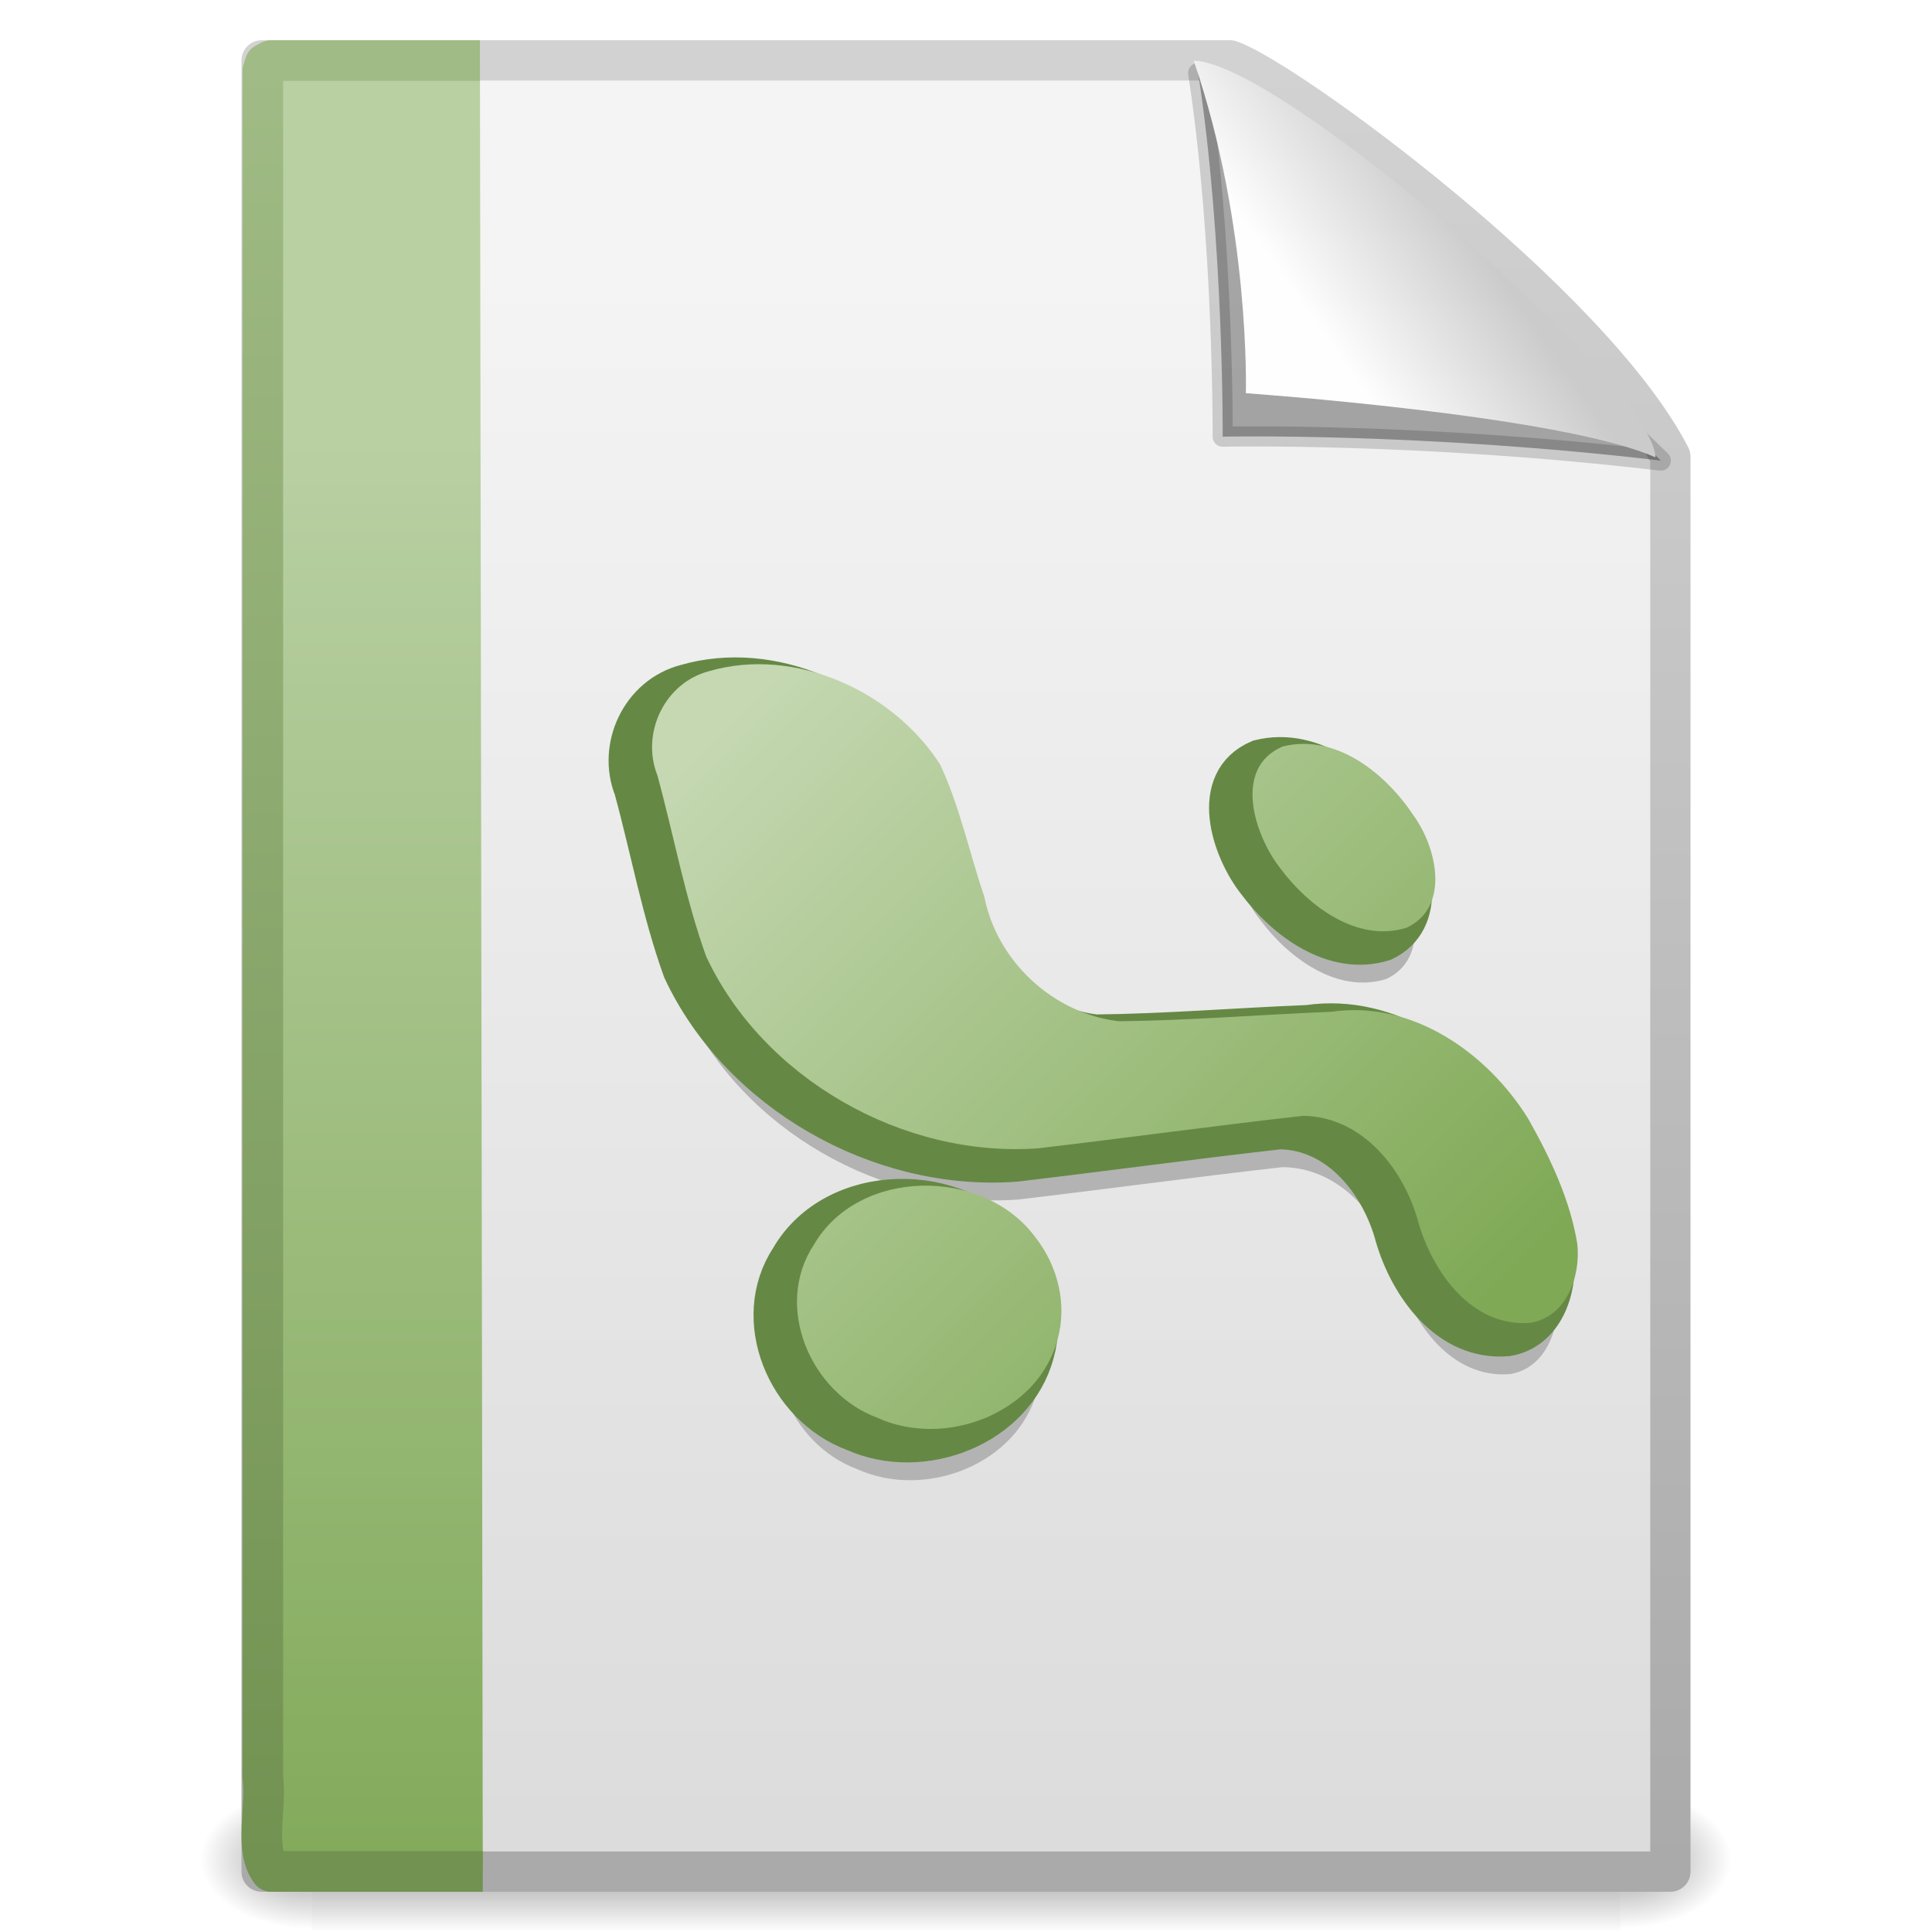
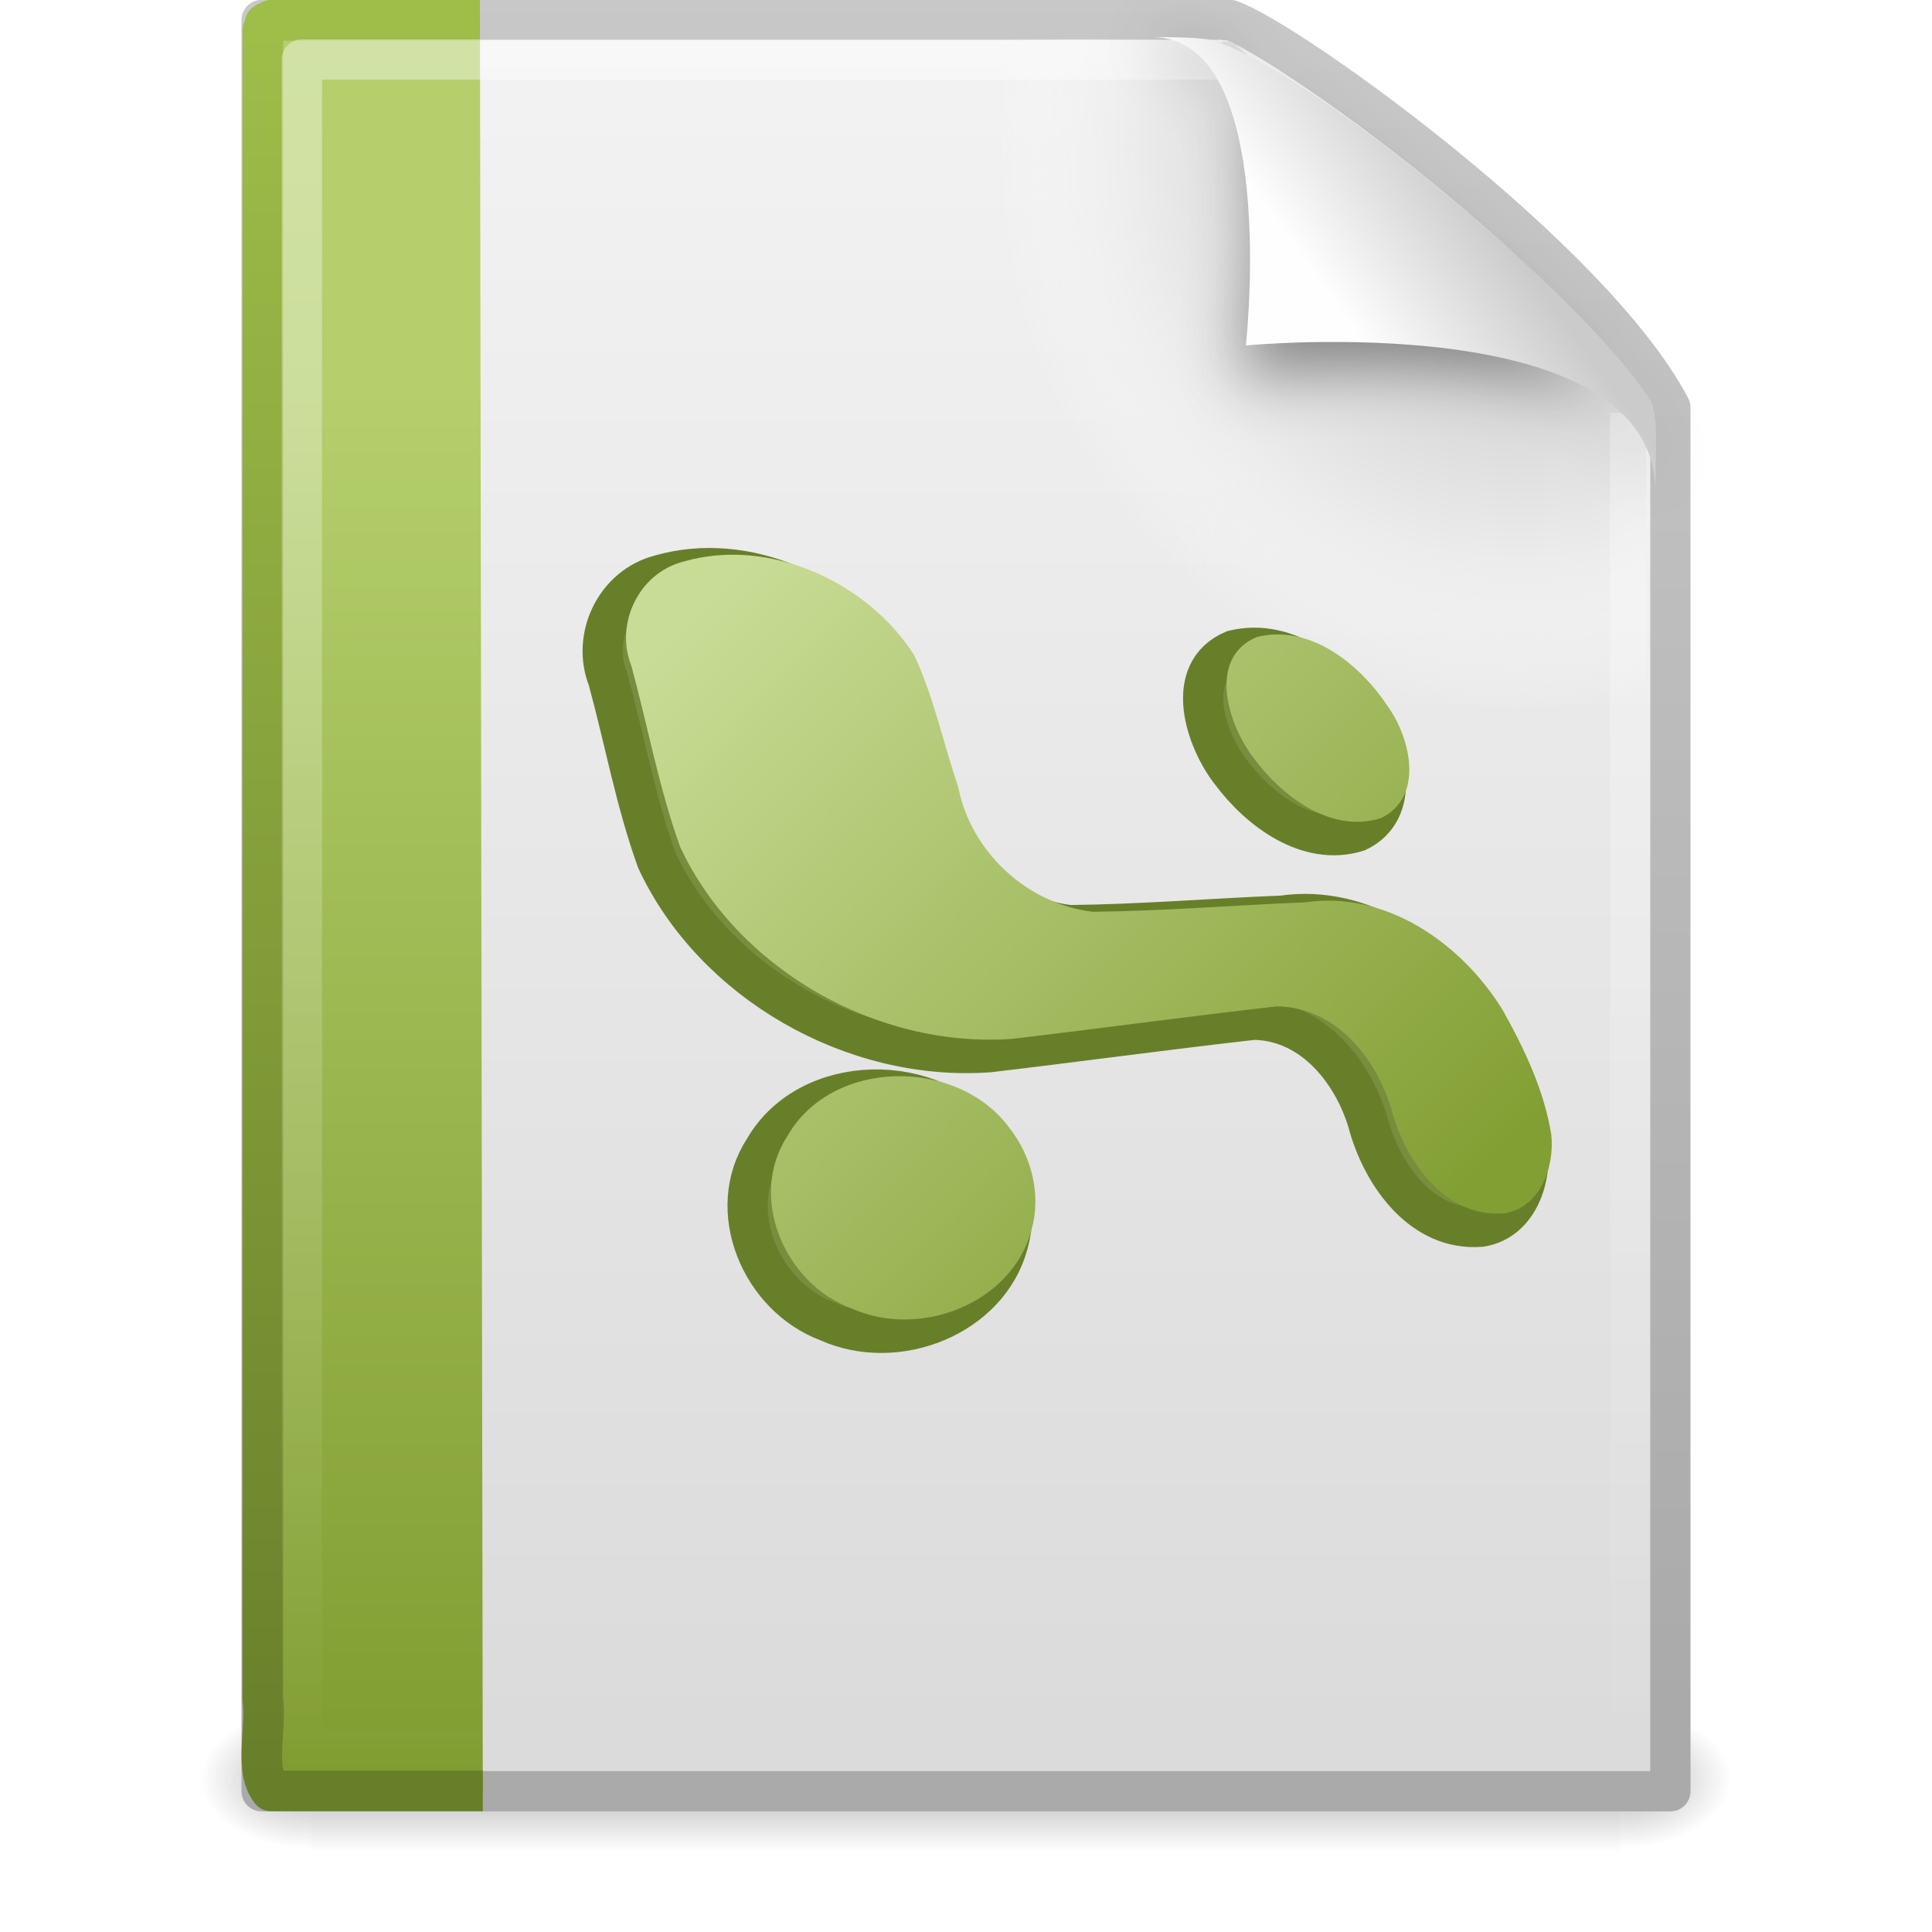
- <svg xmlns="http://www.w3.org/2000/svg" xmlns:xlink="http://www.w3.org/1999/xlink" width="48px" height="48px" id="svg2424">
-   <defs id="defs2426">
+ <svg xmlns="http://www.w3.org/2000/svg" xmlns:xlink="http://www.w3.org/1999/xlink" version="1.0" width="48" height="48" id="svg7177">
+   <defs id="defs7179">
    <linearGradient id="linearGradient5048">
-       <stop id="stop5050" offset="0" style="stop-color:black;stop-opacity:0;" />
-       <stop style="stop-color:black;stop-opacity:1;" offset="0.5" id="stop5056" />
-       <stop id="stop5052" offset="1" style="stop-color:black;stop-opacity:0;" />
+       <stop id="stop5050" style="stop-color:#000000;stop-opacity:0" offset="0" />
+       <stop id="stop5056" style="stop-color:#000000;stop-opacity:1" offset="0.5" />
+       <stop id="stop5052" style="stop-color:#000000;stop-opacity:0" offset="1" />
    </linearGradient>
-     <linearGradient xlink:href="#linearGradient5048" id="linearGradient4221" gradientUnits="userSpaceOnUse" gradientTransform="matrix(6.7324884e-2,0,0,1.4700216e-2,-0.33314,39.04014)" x1="302.857" y1="366.648" x2="302.857" y2="609.505" />
-     <radialGradient xlink:href="#linearGradient5060" id="radialGradient4218" gradientUnits="userSpaceOnUse" gradientTransform="matrix(-2.3039943e-2,0,0,1.4700216e-2,21.63111,39.04017)" cx="605.714" cy="486.648" fx="605.714" fy="486.648" r="117.143" />
+     <linearGradient x1="302.857" y1="366.648" x2="302.857" y2="609.505" id="linearGradient2849" xlink:href="#linearGradient5048" gradientUnits="userSpaceOnUse" gradientTransform="matrix(6.7324884e-2,0,0,1.4700216e-2,-0.3411391,37.04015)" />
+     <radialGradient cx="605.714" cy="486.648" r="117.143" fx="605.714" fy="486.648" id="radialGradient2846" xlink:href="#linearGradient5060" gradientUnits="userSpaceOnUse" gradientTransform="matrix(-2.3039943e-2,0,0,1.4700216e-2,21.62311,37.04018)" />
    <linearGradient id="linearGradient5060">
-       <stop id="stop5062" offset="0" style="stop-color:black;stop-opacity:1;" />
-       <stop id="stop5064" offset="1" style="stop-color:black;stop-opacity:0;" />
+       <stop id="stop5062" style="stop-color:#000000;stop-opacity:1" offset="0" />
+       <stop id="stop5064" style="stop-color:#000000;stop-opacity:0" offset="1" />
    </linearGradient>
-     <radialGradient xlink:href="#linearGradient5060" id="radialGradient4215" gradientUnits="userSpaceOnUse" gradientTransform="matrix(2.3039948e-2,0,0,1.4700216e-2,26.36888,39.04017)" cx="605.714" cy="486.648" fx="605.714" fy="486.648" r="117.143" />
+     <radialGradient cx="605.714" cy="486.648" r="117.143" fx="605.714" fy="486.648" id="radialGradient2843" xlink:href="#linearGradient5060" gradientUnits="userSpaceOnUse" gradientTransform="matrix(2.3039948e-2,0,0,1.4700216e-2,26.36088,37.04018)" />
    <linearGradient id="linearGradient3104">
-       <stop id="stop3106" offset="0" style="stop-color:#aaaaaa;stop-opacity:1;" />
-       <stop id="stop3108" offset="1" style="stop-color:#d2d2d2;stop-opacity:1;" />
+       <stop id="stop3106" style="stop-color:#aaaaaa;stop-opacity:1" offset="0" />
+       <stop id="stop3108" style="stop-color:#c8c8c8;stop-opacity:1" offset="1" />
    </linearGradient>
-     <linearGradient xlink:href="#linearGradient3104" id="linearGradient4212" gradientUnits="userSpaceOnUse" gradientTransform="matrix(0.8074968,0,0,0.9358511,59.41023,-1.11448)" x1="-51.786" y1="50.786" x2="-51.786" y2="2.906" />
+     <linearGradient x1="-51.786" y1="50.786" x2="-51.786" y2="2.906" id="linearGradient2840" xlink:href="#linearGradient3104" gradientUnits="userSpaceOnUse" gradientTransform="matrix(0.8074968,0,0,0.8948322,59.41023,-2.980553)" />
    <linearGradient id="linearGradient3600">
-       <stop style="stop-color:#f4f4f4;stop-opacity:1" offset="0" id="stop3602" />
-       <stop style="stop-color:#dbdbdb;stop-opacity:1" offset="1" id="stop3604" />
+       <stop id="stop3602" style="stop-color:#f4f4f4;stop-opacity:1" offset="0" />
+       <stop id="stop3604" style="stop-color:#dbdbdb;stop-opacity:1" offset="1" />
    </linearGradient>
-     <linearGradient xlink:href="#linearGradient3600" id="linearGradient4210" gradientUnits="userSpaceOnUse" gradientTransform="translate(0,-1e-6)" x1="25.132" y1="6.729" x2="25.132" y2="47.013" />
-     <linearGradient id="linearGradient6691">
-       <stop id="stop6693" offset="0" style="stop-color:#719251;stop-opacity:1;" />
-       <stop id="stop6695" offset="1" style="stop-color:#a0bb85;stop-opacity:1;" />
+     <linearGradient x1="25.132" y1="0.985" x2="25.132" y2="47.013" id="linearGradient2838" xlink:href="#linearGradient3600" gradientUnits="userSpaceOnUse" gradientTransform="matrix(1,0,0,0.9561695,-1.0064697e-7,-1.914922)" />
+     <radialGradient cx="102" cy="112.305" r="139.559" id="XMLID_8_" gradientUnits="userSpaceOnUse">
+       <stop id="stop41" style="stop-color:#b7b8b9;stop-opacity:1" offset="0" />
+       <stop id="stop47" style="stop-color:#ececec;stop-opacity:1" offset="0.189" />
+       <stop id="stop49" style="stop-color:#fafafa;stop-opacity:0" offset="0.257" />
+       <stop id="stop51" style="stop-color:#ffffff;stop-opacity:0" offset="0.301" />
+       <stop id="stop53" style="stop-color:#fafafa;stop-opacity:0" offset="0.531" />
+       <stop id="stop55" style="stop-color:#ebecec;stop-opacity:0" offset="0.845" />
+       <stop id="stop57" style="stop-color:#e1e2e3;stop-opacity:0" offset="1" />
+     </radialGradient>
+     <radialGradient cx="102" cy="112.305" r="139.559" id="radialGradient2835" xlink:href="#XMLID_8_" gradientUnits="userSpaceOnUse" gradientTransform="matrix(0.3617022,0,0,-0.3907784,0.8510637,47.517)" />
+     <linearGradient id="linearGradient6691-191-589-990-526-195-487">
+       <stop id="stop6386" style="stop-color:#687f2a;stop-opacity:1" offset="0" />
+       <stop id="stop6388" style="stop-color:#9ebd49;stop-opacity:1" offset="1" />
    </linearGradient>
-     <linearGradient xlink:href="#linearGradient6691" id="linearGradient4190" gradientUnits="userSpaceOnUse" gradientTransform="matrix(0.911005,0,0,0.9991929,0.6027366,1.937e-2)" x1="9.492" y1="46.314" x2="9.492" y2="1.716" />
-     <linearGradient id="linearGradient3522">
-       <stop id="stop3524" offset="0" style="stop-color:#b9d0a3;stop-opacity:1;" />
-       <stop id="stop3526" offset="1" style="stop-color:#82aa5a;stop-opacity:1;" />
+     <linearGradient x1="9.492" y1="46.314" x2="9.492" y2="1.716" id="linearGradient2832-848-43-851-596-486-292" xlink:href="#linearGradient6691-191-589-990-526-195-487" gradientUnits="userSpaceOnUse" gradientTransform="matrix(0.9110051,0,0,0.9769973,0.6027366,-0.9479353)" />
+     <linearGradient id="linearGradient3522-816-652-998-314-969-4">
+       <stop id="stop6380" style="stop-color:#b4cf6c;stop-opacity:1" offset="0" />
+       <stop id="stop6382" style="stop-color:#7f9c30;stop-opacity:1" offset="1" />
    </linearGradient>
-     <linearGradient xlink:href="#linearGradient3522" id="linearGradient4188" gradientUnits="userSpaceOnUse" gradientTransform="matrix(0.799322,0,0,1.026452,40.85578,-0.607336)" x1="-22.54" y1="11.109" x2="-22.54" y2="46.264" />
+     <linearGradient x1="-22.54" y1="11.109" x2="-22.54" y2="46.264" id="linearGradient2830-508-423-127-801-721-63" xlink:href="#linearGradient3522-816-652-998-314-969-4" gradientUnits="userSpaceOnUse" gradientTransform="matrix(0.7993221,0,0,1.003651,40.85579,-1.560719)" />
+     <linearGradient id="linearGradient3211">
+       <stop id="stop3213" style="stop-color:#ffffff;stop-opacity:1" offset="0" />
+       <stop id="stop3215" style="stop-color:#ffffff;stop-opacity:0" offset="1" />
+     </linearGradient>
+     <linearGradient x1="24" y1="2" x2="24" y2="46.017" id="linearGradient2827" xlink:href="#linearGradient3211" gradientUnits="userSpaceOnUse" gradientTransform="matrix(1,0,0,0.9777778,0,-0.9666693)" />
+     <filter id="filter3248" x="-0.148" width="1.297" y="-0.164" height="1.329">
+       <feGaussianBlur stdDeviation="0.774" id="feGaussianBlur3250" />
+     </filter>
    <linearGradient id="linearGradient8589">
-       <stop id="stop8591" offset="0" style="stop-color:#fefefe;stop-opacity:1" />
-       <stop id="stop8593" offset="1" style="stop-color:#cbcbcb;stop-opacity:1;" />
+       <stop id="stop8591" style="stop-color:#fefefe;stop-opacity:1" offset="0" />
+       <stop id="stop8593" style="stop-color:#cbcbcb;stop-opacity:1" offset="1" />
    </linearGradient>
-     <linearGradient xlink:href="#linearGradient8589" id="linearGradient4184" gradientUnits="userSpaceOnUse" gradientTransform="matrix(0.9976985,0,0,1.064205,0.1638,-0.139257)" x1="32.892" y1="8.059" x2="36.358" y2="5.457" />
-     <linearGradient id="linearGradient2450">
-       <stop style="stop-color:#7fa955;stop-opacity:1;" offset="0" id="stop2452" />
-       <stop style="stop-color:#c5d8b2;stop-opacity:1" offset="1" id="stop2454" />
+     <linearGradient x1="32.892" y1="8.059" x2="36.358" y2="5.457" id="linearGradient2823" xlink:href="#linearGradient8589" gradientUnits="userSpaceOnUse" gradientTransform="matrix(0.9976985,0,0,1.040687,0.1638029,-1.105794)" />
+     <linearGradient id="linearGradient6139-619">
+       <stop id="stop6374" style="stop-color:#829f33;stop-opacity:1" offset="0" />
+       <stop id="stop6376" style="stop-color:#c9dc96;stop-opacity:1" offset="1" />
    </linearGradient>
-     <linearGradient xlink:href="#linearGradient2450" id="linearGradient4167" gradientUnits="userSpaceOnUse" gradientTransform="matrix(0.9859736,0,0,0.9659035,43.52106,7.983596)" x1="-10.27" y1="29.032" x2="-27.71" y2="12.063" />
+     <linearGradient x1="-10.27" y1="29.032" x2="-27.71" y2="12.063" id="linearGradient6136-366" xlink:href="#linearGradient6139-619" gradientUnits="userSpaceOnUse" gradientTransform="matrix(0.9859736,0,0,0.9659035,42.87471,5.264352)" />
  </defs>
  <g id="layer1">
-     <rect y="44.43" x="7.746" height="3.57" width="32.508" id="rect4316" style="display:inline;opacity:0.402;fill:url(#linearGradient4221);fill-opacity:1;fill-rule:nonzero;stroke:none;stroke-width:1;stroke-linecap:round;stroke-linejoin:miter;marker:none;marker-start:none;marker-mid:none;marker-end:none;stroke-miterlimit:4;stroke-dasharray:none;stroke-dashoffset:0;stroke-opacity:1;visibility:visible;overflow:visible" />
-     <path style="display:inline;opacity:0.402;fill:url(#radialGradient4218);fill-opacity:1;fill-rule:nonzero;stroke:none;stroke-width:1;stroke-linecap:round;stroke-linejoin:miter;marker:none;marker-start:none;marker-mid:none;marker-end:none;stroke-miterlimit:4;stroke-dasharray:none;stroke-dashoffset:0;stroke-opacity:1;visibility:visible;overflow:visible" d="M 7.746,44.43 C 7.746,44.43 7.746,48 7.746,48 C 6.559,48.007 4.877,47.2 4.877,46.215 C 4.877,45.229 6.202,44.43 7.746,44.43 z" id="path4318" />
-     <path style="display:inline;opacity:0.402;fill:url(#radialGradient4215);fill-opacity:1;fill-rule:nonzero;stroke:none;stroke-width:1;stroke-linecap:round;stroke-linejoin:miter;marker:none;marker-start:none;marker-mid:none;marker-end:none;stroke-miterlimit:4;stroke-dasharray:none;stroke-dashoffset:0;stroke-opacity:1;visibility:visible;overflow:visible" d="M 40.254,44.43 C 40.254,44.43 40.254,48 40.254,48 C 41.441,48.007 43.123,47.2 43.123,46.215 C 43.123,45.229 41.798,44.43 40.254,44.43 z" id="path4320" />
-     <path style="display:inline;fill:url(#linearGradient4210);fill-opacity:1;stroke:url(#linearGradient4212);stroke-width:1;stroke-linecap:butt;stroke-linejoin:round;stroke-miterlimit:4;stroke-dasharray:none;stroke-dashoffset:0;stroke-opacity:1" d="M 6.5,1.5 C 14.52,1.5 22.541,1.5 30.561,1.5 C 31.968,1.985 39.526,7.515 41.5,11.344 C 41.5,23.063 41.5,34.781 41.5,46.5 C 29.833,46.5 18.167,46.5 6.5,46.5 C 6.5,31.5 6.5,16.5 6.5,1.5 z" id="path4322" />
-     <path style="fill:url(#linearGradient4188);fill-opacity:1;fill-rule:nonzero;stroke:url(#linearGradient4190);stroke-width:1.01;stroke-linecap:butt;stroke-linejoin:round;marker:none;marker-start:none;marker-mid:none;marker-end:none;stroke-miterlimit:4;stroke-dasharray:none;stroke-dashoffset:0;stroke-opacity:1;visibility:visible;display:block;overflow:visible" d="M 11.995,46.495 C 10.241,46.495 8.486,46.495 6.732,46.495 C 6.306,45.962 6.63,44.905 6.529,44.15 C 6.529,30.021 6.529,15.893 6.529,1.764 L 6.588,1.581 L 6.732,1.505 L 6.732,1.505 C 8.558,1.505 10.098,1.505 11.924,1.505" id="path4530" />
-     <path style="display:inline;fill:#000000;fill-opacity:0.327;fill-rule:evenodd;stroke:#000000;stroke-width:0.5;stroke-linecap:butt;stroke-linejoin:round;stroke-miterlimit:4;stroke-dasharray:none;stroke-opacity:0.166" d="M 29.768,1.815 C 30.405,5.94 30.377,10.849 30.377,10.849 C 30.377,10.849 35.247,10.738 41.262,11.443 C 36.365,6.655 32.934,4.659 29.768,1.815 z" id="path4891" />
-     <path style="display:inline;fill:url(#linearGradient4184);fill-opacity:1;fill-rule:evenodd;stroke:none;stroke-width:1px;stroke-linecap:butt;stroke-linejoin:miter;stroke-opacity:1" d="M 29.658,1.508 C 31.07,5.63 30.953,9.769 30.953,9.769 C 30.953,9.769 38.786,10.316 41.128,11.363 C 41.128,9.651 31.831,1.537 29.658,1.508 z" id="path4893" />
-     <path style="display:inline;font-size:20px;font-style:normal;font-variant:normal;font-weight:normal;font-stretch:normal;text-align:start;line-height:125%;writing-mode:lr-tb;text-anchor:start;fill:#b3b3b3;fill-opacity:1;stroke:none;stroke-width:1px;stroke-linecap:butt;stroke-linejoin:miter;stroke-opacity:1;font-family:Officer X" d="M 38.682,32.183 C 38.506,31.084 38.01,30.043 37.466,29.075 C 36.461,27.449 34.594,26.115 32.572,26.412 C 30.812,26.482 29.052,26.629 27.292,26.647 C 25.643,26.451 24.259,25.141 23.95,23.552 C 23.577,22.461 23.342,21.315 22.852,20.269 C 21.696,18.458 19.256,17.326 17.114,17.948 C 15.999,18.239 15.415,19.5 15.826,20.535 C 16.236,22.033 16.512,23.572 17.038,25.035 C 18.447,28.055 21.913,30.048 25.29,29.803 C 27.484,29.545 29.672,29.244 31.867,28.997 C 33.366,29.015 34.394,30.357 34.741,31.668 C 35.1,32.885 36.064,34.257 37.515,34.139 C 38.422,33.992 38.767,32.972 38.682,32.183 L 38.682,32.183 z M 25.214,32.009 C 23.923,30.265 20.825,30.284 19.712,32.204 C 18.71,33.724 19.623,35.881 21.296,36.5 C 22.993,37.267 25.281,36.376 25.767,34.558 C 26.015,33.68 25.776,32.723 25.214,32.009 L 25.214,32.009 z M 31.307,22.852 C 31.998,23.781 33.213,24.707 34.445,24.322 C 35.529,23.808 35.189,22.343 34.625,21.552 C 33.942,20.514 32.704,19.488 31.366,19.819 C 30.104,20.354 30.672,22.049 31.307,22.852 z" id="text2204" />
-     <path style="display:inline;font-size:20px;font-style:normal;font-variant:normal;font-weight:normal;font-stretch:normal;text-align:start;line-height:125%;writing-mode:lr-tb;text-anchor:start;fill:#658944;fill-opacity:1;stroke:#658944;stroke-width:1px;stroke-linecap:butt;stroke-linejoin:miter;stroke-opacity:1;font-family:Officer X" d="M 38.608,31.24 C 38.431,30.141 37.936,29.1 37.392,28.132 C 36.387,26.507 34.519,25.172 32.498,25.469 C 30.738,25.539 28.978,25.686 27.217,25.704 C 25.569,25.508 24.185,24.199 23.875,22.609 C 23.502,21.518 23.268,20.373 22.778,19.327 C 21.621,17.515 19.182,16.383 17.04,17.005 C 15.925,17.296 15.341,18.558 15.752,19.592 C 16.162,21.091 16.438,22.629 16.964,24.092 C 18.373,27.112 21.839,29.105 25.216,28.861 C 27.41,28.602 29.598,28.302 31.792,28.054 C 33.292,28.073 34.319,29.414 34.667,30.725 C 35.025,31.943 35.99,33.314 37.441,33.196 C 38.348,33.05 38.693,32.029 38.608,31.24 L 38.608,31.24 z M 25.139,31.066 C 23.849,29.322 20.751,29.341 19.638,31.262 C 18.636,32.782 19.548,34.938 21.222,35.557 C 22.919,36.324 25.206,35.433 25.693,33.615 C 25.941,32.737 25.702,31.78 25.139,31.066 L 25.139,31.066 z M 31.233,21.909 C 31.924,22.838 33.138,23.764 34.371,23.379 C 35.455,22.865 35.115,21.4 34.551,20.609 C 33.868,19.572 32.63,18.545 31.292,18.876 C 30.03,19.411 30.598,21.107 31.233,21.909 L 31.233,21.909 z" id="text2208" />
-     <path style="display:inline;font-size:20px;font-style:normal;font-variant:normal;font-weight:normal;font-stretch:normal;text-align:start;line-height:125%;writing-mode:lr-tb;text-anchor:start;fill:url(#linearGradient4167);fill-opacity:1;stroke:none;stroke-width:1px;stroke-linecap:butt;stroke-linejoin:miter;stroke-opacity:1;font-family:Officer X" d="M 39.188,30.908 C 39.011,29.81 38.516,28.769 37.972,27.801 C 36.967,26.175 35.099,24.84 33.078,25.138 C 31.318,25.207 29.558,25.354 27.797,25.373 C 26.149,25.177 24.765,23.867 24.455,22.278 C 24.082,21.186 23.848,20.041 23.358,18.995 C 22.201,17.184 19.762,16.052 17.62,16.674 C 16.505,16.964 15.921,18.226 16.332,19.261 C 16.742,20.759 17.018,22.298 17.544,23.761 C 18.953,26.781 22.419,28.774 25.796,28.529 C 27.99,28.271 30.178,27.97 32.372,27.722 C 33.872,27.741 34.899,29.083 35.247,30.394 C 35.605,31.611 36.57,32.983 38.021,32.865 C 38.928,32.718 39.273,31.698 39.188,30.908 L 39.188,30.908 z M 25.719,30.734 C 24.429,28.991 21.331,29.009 20.218,30.93 C 19.216,32.45 20.128,34.607 21.802,35.226 C 23.499,35.993 25.786,35.102 26.273,33.284 C 26.521,32.406 26.282,31.448 25.719,30.734 L 25.719,30.734 z M 31.813,21.578 C 32.504,22.507 33.718,23.433 34.95,23.048 C 36.035,22.533 35.695,21.068 35.131,20.277 C 34.448,19.24 33.21,18.213 31.872,18.545 C 30.61,19.08 31.178,20.775 31.813,21.578 L 31.813,21.578 z" id="path4151" />
+     <rect width="32.508" height="3.57" x="7.738" y="42.43" id="rect2879" style="opacity:0.3;fill:url(#linearGradient2849);fill-opacity:1;fill-rule:nonzero;stroke:none;stroke-width:1;stroke-linecap:round;stroke-linejoin:miter;marker:none;marker-start:none;marker-mid:none;marker-end:none;stroke-miterlimit:4;stroke-dasharray:none;stroke-dashoffset:0;stroke-opacity:1;visibility:visible;display:inline;overflow:visible" />
+     <path d="M 7.738,42.43 C 7.738,42.43 7.738,46 7.738,46 C 6.551,46.007 4.869,45.2 4.869,44.215 C 4.869,43.229 6.194,42.43 7.738,42.43 z" id="path2881" style="opacity:0.3;fill:url(#radialGradient2846);fill-opacity:1;fill-rule:nonzero;stroke:none;stroke-width:1;stroke-linecap:round;stroke-linejoin:miter;marker:none;marker-start:none;marker-mid:none;marker-end:none;stroke-miterlimit:4;stroke-dasharray:none;stroke-dashoffset:0;stroke-opacity:1;visibility:visible;display:inline;overflow:visible" />
+     <path d="M 40.246,42.43 C 40.246,42.43 40.246,46 40.246,46 C 41.433,46.007 43.115,45.2 43.115,44.215 C 43.115,43.229 41.79,42.43 40.246,42.43 z" id="path2883" style="opacity:0.3;fill:url(#radialGradient2843);fill-opacity:1;fill-rule:nonzero;stroke:none;stroke-width:1;stroke-linecap:round;stroke-linejoin:miter;marker:none;marker-start:none;marker-mid:none;marker-end:none;stroke-miterlimit:4;stroke-dasharray:none;stroke-dashoffset:0;stroke-opacity:1;visibility:visible;display:inline;overflow:visible" />
+     <path d="M 6.5,0.497 C 14.52,0.497 22.541,0.497 30.561,0.497 C 31.968,0.972 39.526,6.379 41.5,10.124 C 41.5,21.583 41.5,33.043 41.5,44.503 C 29.833,44.503 18.167,44.503 6.5,44.503 C 6.5,29.834 6.5,15.166 6.5,0.497 z" id="path4160" style="fill:url(#linearGradient2838);fill-opacity:1;stroke:url(#linearGradient2840);stroke-width:1;stroke-linecap:butt;stroke-linejoin:round;stroke-miterlimit:4;stroke-dasharray:none;stroke-dashoffset:0;stroke-opacity:1;display:inline" />
+     <path d="M 7.362,44 C 7.162,44 7,43.825 7,43.609 L 7,1.405 C 7,1.189 7.162,1.014 7.362,1.014 C 14.845,1.122 23.137,0.853 30.611,1.041 L 40.894,9.907 L 41,43.609 C 41,43.825 40.838,44 40.638,44 L 7.362,44 z" id="path4191" style="fill:url(#radialGradient2835);fill-opacity:1" />
+     <path d="M 11.995,44.495 C 10.241,44.495 8.486,44.495 6.732,44.495 C 6.306,43.974 6.63,42.94 6.529,42.203 C 6.529,28.388 6.529,14.573 6.529,0.758 L 6.588,0.579 L 6.732,0.505 L 6.732,0.505 C 8.558,0.505 10.098,0.505 11.924,0.505" id="path4530" style="fill:url(#linearGradient2830-508-423-127-801-721-63);fill-opacity:1;fill-rule:nonzero;stroke:url(#linearGradient2832-848-43-851-596-486-292);stroke-width:1.01;stroke-linecap:butt;stroke-linejoin:round;marker:none;marker-start:none;marker-mid:none;marker-end:none;stroke-miterlimit:4;stroke-dasharray:none;stroke-dashoffset:0;stroke-opacity:1;visibility:visible;display:block;overflow:visible" />
+     <path d="M 40.5,10.259 C 40.5,21.208 40.5,32.573 40.5,43.522 C 29.5,43.522 18.5,43.522 7.5,43.522 C 7.5,29.507 7.5,15.493 7.5,1.478 C 15.062,1.478 22.804,1.478 30.366,1.478" id="path2435" style="opacity:0.4;fill:none;fill-opacity:1;stroke:url(#linearGradient2827);stroke-width:1;stroke-linecap:butt;stroke-linejoin:round;stroke-miterlimit:4;stroke-dasharray:none;stroke-dashoffset:0;stroke-opacity:1;display:inline" />
+     <path d="M 28.617,0.921 C 32.9,0.921 30.771,9.404 30.771,9.404 C 30.771,9.404 41.128,7.602 41.128,12.223 C 41.128,9.613 29.826,1.495 28.617,0.921 z" id="path12038" style="opacity:0.4;fill:#000000;fill-opacity:1;fill-rule:evenodd;stroke:none;stroke-width:1px;stroke-linecap:butt;stroke-linejoin:miter;stroke-opacity:1;display:inline;filter:url(#filter3248)" />
+     <path d="M 28.617,0.921 C 31.804,0.921 30.953,8.583 30.953,8.583 C 30.953,8.583 41.128,7.602 41.128,12.223 C 41.128,11.097 41.214,10.291 40.994,9.94 C 39.416,7.415 32.599,1.751 30.137,1.009 C 29.953,0.953 29.544,0.921 28.617,0.921 z" id="path4474" style="fill:url(#linearGradient2823);fill-opacity:1;fill-rule:evenodd;stroke:none;stroke-width:1px;stroke-linecap:butt;stroke-linejoin:miter;stroke-opacity:1;display:inline" />
+     <path d="M 37.961,28.521 C 37.785,27.422 37.29,26.381 36.746,25.413 C 35.741,23.787 33.873,22.453 31.852,22.75 C 30.092,22.82 28.331,22.967 26.571,22.985 C 24.922,22.789 23.538,21.479 23.229,19.89 C 22.856,18.799 22.622,17.654 22.132,16.607 C 20.975,14.796 18.536,13.664 16.394,14.286 C 15.279,14.577 14.694,15.838 15.106,16.873 C 15.515,18.371 15.791,19.91 16.318,21.373 C 17.727,24.393 21.192,26.386 24.57,26.142 C 26.763,25.883 28.952,25.583 31.146,25.335 C 32.646,25.353 33.673,26.695 34.021,28.006 C 34.379,29.223 35.344,30.595 36.794,30.477 C 37.701,30.331 38.047,29.31 37.961,28.521 L 37.961,28.521 z M 24.493,28.347 C 23.202,26.603 20.104,26.622 18.991,28.542 C 17.99,30.062 18.902,32.219 20.576,32.838 C 22.273,33.605 24.56,32.714 25.046,30.896 C 25.295,30.018 25.056,29.061 24.493,28.347 L 24.493,28.347 z M 30.586,19.19 C 31.277,20.119 32.492,21.045 33.724,20.66 C 34.808,20.146 34.469,18.681 33.905,17.89 C 33.222,16.852 31.984,15.826 30.645,16.157 C 29.383,16.692 29.952,18.387 30.586,19.19 L 30.586,19.19 z" id="text2208" style="font-size:20px;font-style:normal;font-variant:normal;font-weight:normal;font-stretch:normal;text-align:start;line-height:125%;writing-mode:lr-tb;text-anchor:start;fill:#788e3e;fill-opacity:1;stroke:#687f2a;stroke-width:1px;stroke-linecap:butt;stroke-linejoin:miter;stroke-opacity:1;display:inline;font-family:Officer X" />
+     <path d="M 38.541,28.189 C 38.365,27.091 37.869,26.049 37.326,25.082 C 36.321,23.456 34.453,22.121 32.432,22.418 C 30.672,22.488 28.911,22.635 27.151,22.653 C 25.502,22.458 24.118,21.148 23.809,19.559 C 23.436,18.467 23.202,17.322 22.712,16.276 C 21.555,14.464 19.116,13.332 16.974,13.954 C 15.859,14.245 15.274,15.507 15.686,16.542 C 16.095,18.04 16.371,19.578 16.898,21.041 C 18.307,24.061 21.772,26.054 25.15,25.81 C 27.343,25.551 29.532,25.251 31.726,25.003 C 33.226,25.022 34.253,26.363 34.601,27.674 C 34.959,28.892 35.924,30.264 37.374,30.145 C 38.281,29.999 38.626,28.979 38.541,28.189 L 38.541,28.189 z M 25.073,28.015 C 23.782,26.271 20.684,26.29 19.571,28.211 C 18.57,29.731 19.482,31.887 21.156,32.506 C 22.853,33.274 25.14,32.382 25.626,30.564 C 25.875,29.687 25.636,28.729 25.073,28.015 L 25.073,28.015 z M 31.166,18.858 C 31.857,19.787 33.072,20.713 34.304,20.328 C 35.388,19.814 35.049,18.349 34.485,17.558 C 33.802,16.521 32.564,15.494 31.225,15.826 C 29.963,16.361 30.532,18.056 31.166,18.858 L 31.166,18.858 z" id="path4151" style="font-size:20px;font-style:normal;font-variant:normal;font-weight:normal;font-stretch:normal;text-align:start;line-height:125%;writing-mode:lr-tb;text-anchor:start;fill:url(#linearGradient6136-366);fill-opacity:1;stroke:none;stroke-width:1px;stroke-linecap:butt;stroke-linejoin:miter;stroke-opacity:1;display:inline;font-family:Officer X" />
  </g>
</svg>
